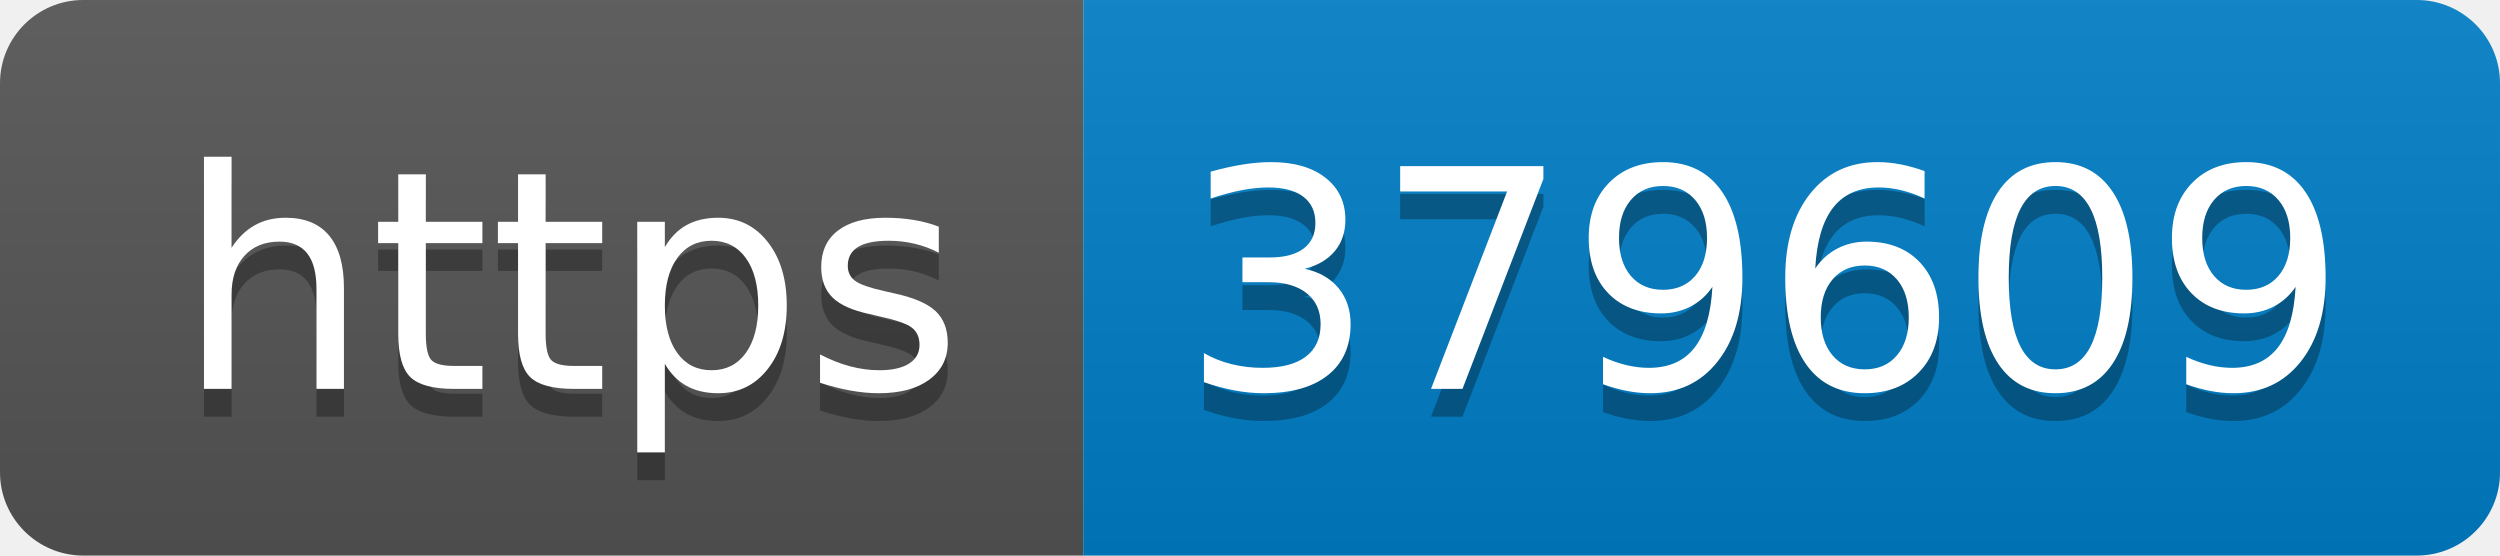
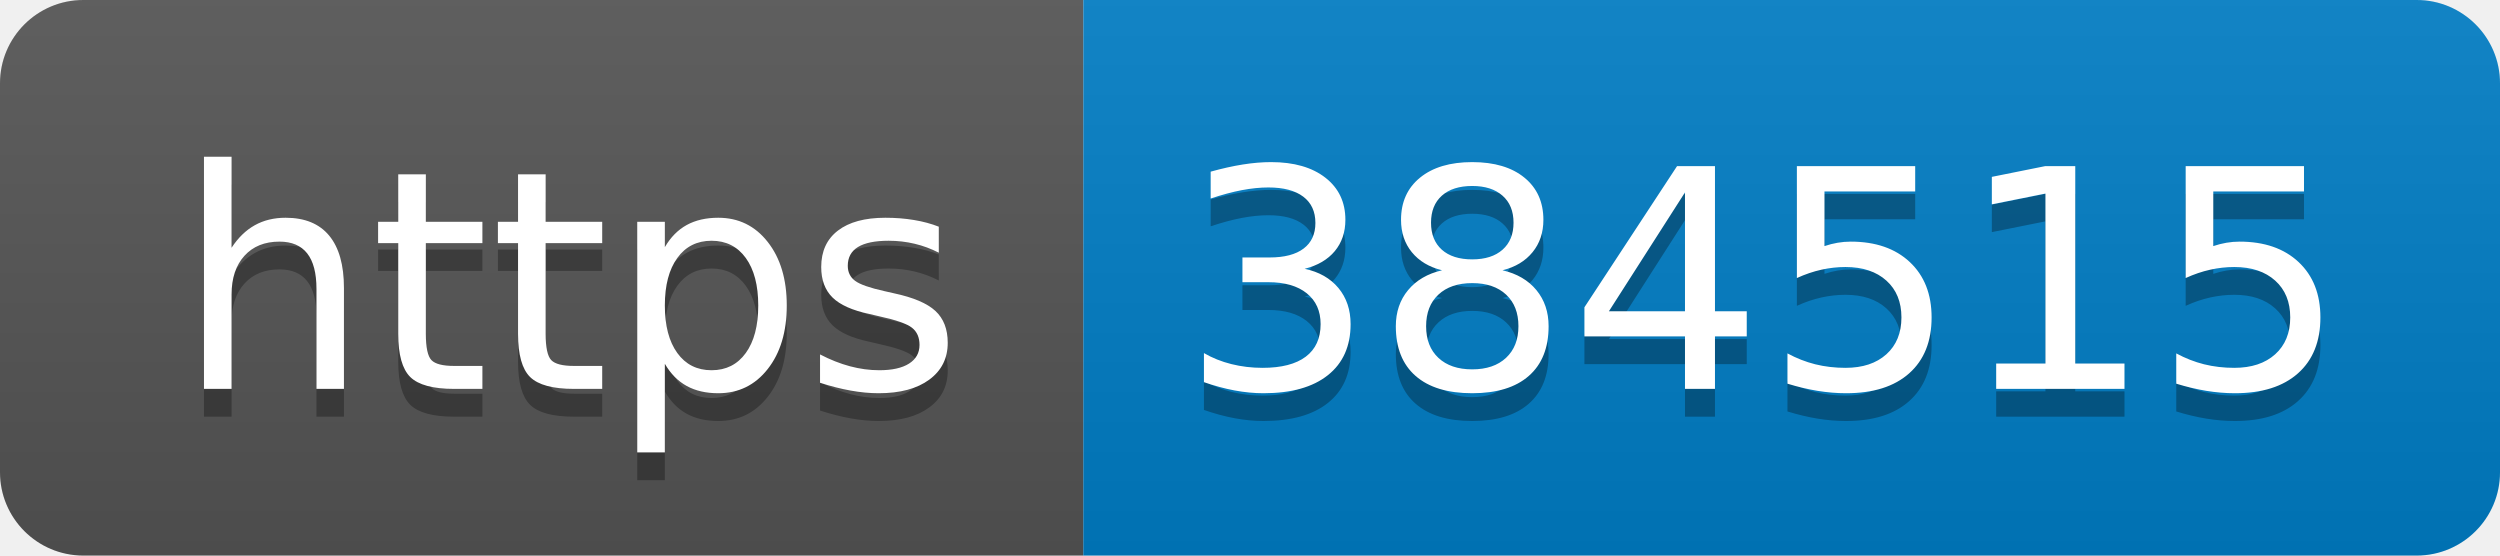
- <svg xmlns="http://www.w3.org/2000/svg" width="90" height="20" role="img" aria-label="https: 379609">
+ <svg xmlns="http://www.w3.org/2000/svg" width="90" height="20" role="img" aria-label="https: 384515">
  <linearGradient id="s" x2="0" y2="100%">
    <stop offset="0" stop-color="#bbb" stop-opacity=".1" />
    <stop offset="1" stop-opacity=".1" />
  </linearGradient>
  <clipPath id="r">
    <rect width="90" height="20" rx="3" fill="#fff" />
  </clipPath>
  <g clip-path="url(#r)">
    <rect width="39" height="20" fill="#555" />
    <rect x="39" width="51" height="20" fill="#007ec6" />
    <rect width="90" height="20" fill="url(#s)" />
  </g>
  <g fill="#fff" text-anchor="middle" font-family="Verdana,Geneva,DejaVu Sans,sans-serif" text-rendering="geometricPrecision" font-size="110">
    <text aria-hidden="true" x="205" y="150" fill="#010101" fill-opacity=".3" transform="scale(.1)" textLength="290">https</text>
    <text x="205" y="140" transform="scale(.1)" fill="#fff" textLength="290">https</text>
-     <text aria-hidden="true" x="635" y="150" fill="#010101" fill-opacity=".3" transform="scale(.1)" textLength="410">379609</text>
-     <text x="635" y="140" transform="scale(.1)" fill="#fff" textLength="410">379609</text>
+     <text aria-hidden="true" x="635" y="150" fill="#010101" fill-opacity=".3" transform="scale(.1)" textLength="410">384515</text>
+     <text x="635" y="140" transform="scale(.1)" fill="#fff" textLength="410">384515</text>
  </g>
</svg>
